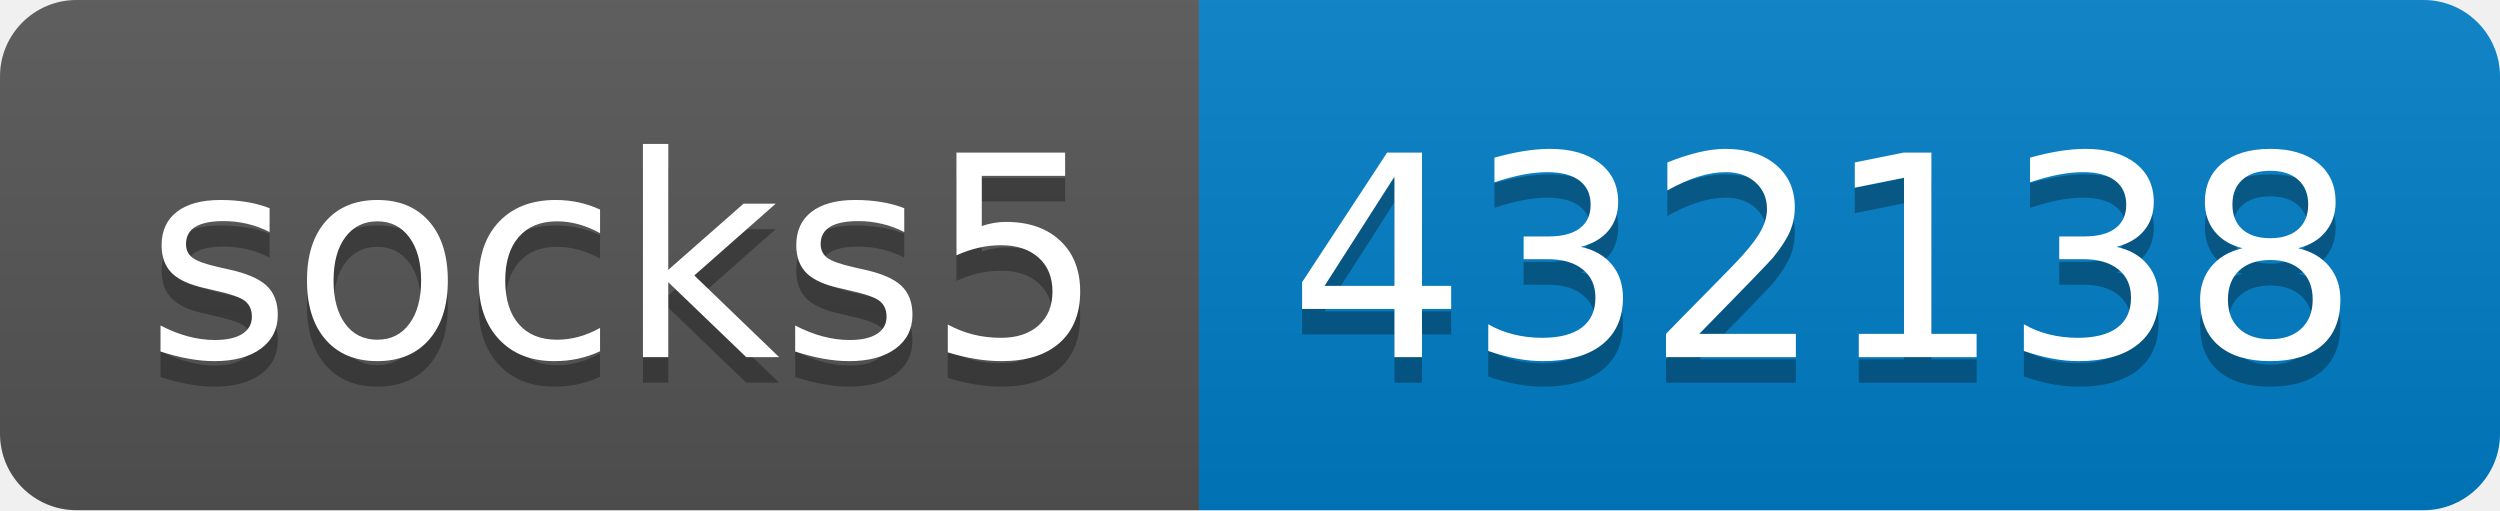
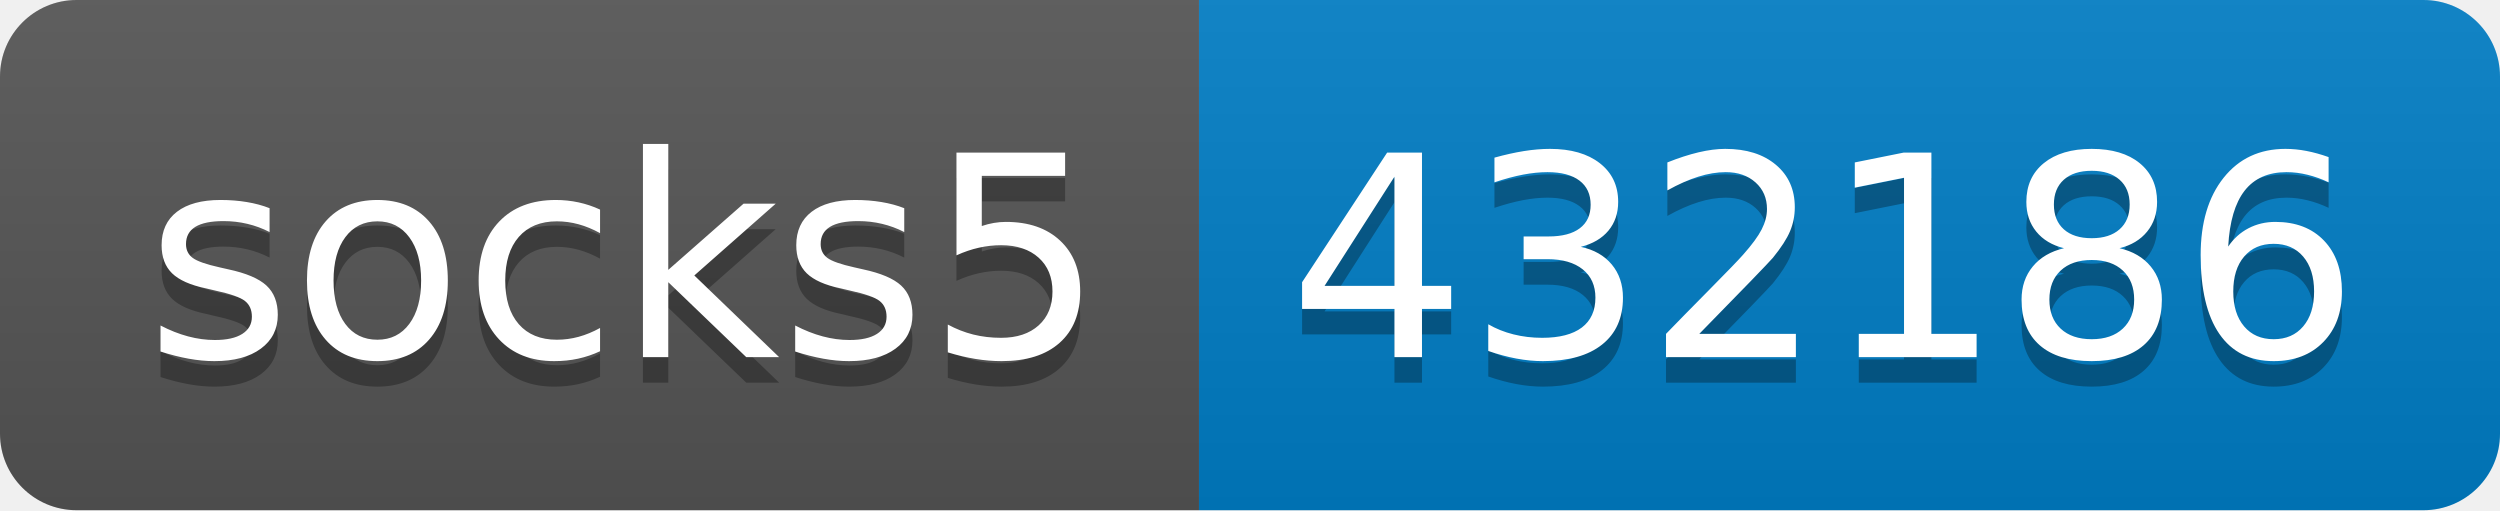
- <svg xmlns="http://www.w3.org/2000/svg" width="98" height="20" role="img" aria-label="socks5: 432138">
+ <svg xmlns="http://www.w3.org/2000/svg" width="98" height="20" role="img" aria-label="socks5: 432186">
  <linearGradient id="s" x2="0" y2="100%">
    <stop offset="0" stop-color="#bbb" stop-opacity=".1" />
    <stop offset="1" stop-opacity=".1" />
  </linearGradient>
  <clipPath id="r">
    <rect width="98" height="20" rx="3" fill="#fff" />
  </clipPath>
  <g clip-path="url(#r)">
    <rect width="47" height="20" fill="#555" />
    <rect x="47" width="51" height="20" fill="#007ec6" />
    <rect width="98" height="20" fill="url(#s)" />
  </g>
  <g fill="#fff" text-anchor="middle" font-family="Verdana,Geneva,DejaVu Sans,sans-serif" text-rendering="geometricPrecision" font-size="110">
    <text aria-hidden="true" x="245" y="150" fill="#010101" fill-opacity=".3" transform="scale(.1)" textLength="370">socks5</text>
    <text x="245" y="140" transform="scale(.1)" fill="#fff" textLength="370">socks5</text>
-     <text aria-hidden="true" x="715" y="150" fill="#010101" fill-opacity=".3" transform="scale(.1)" textLength="410">432138</text>
-     <text x="715" y="140" transform="scale(.1)" fill="#fff" textLength="410">432138</text>
+     <text aria-hidden="true" x="715" y="150" fill="#010101" fill-opacity=".3" transform="scale(.1)" textLength="410">432186</text>
+     <text x="715" y="140" transform="scale(.1)" fill="#fff" textLength="410">432186</text>
  </g>
</svg>
